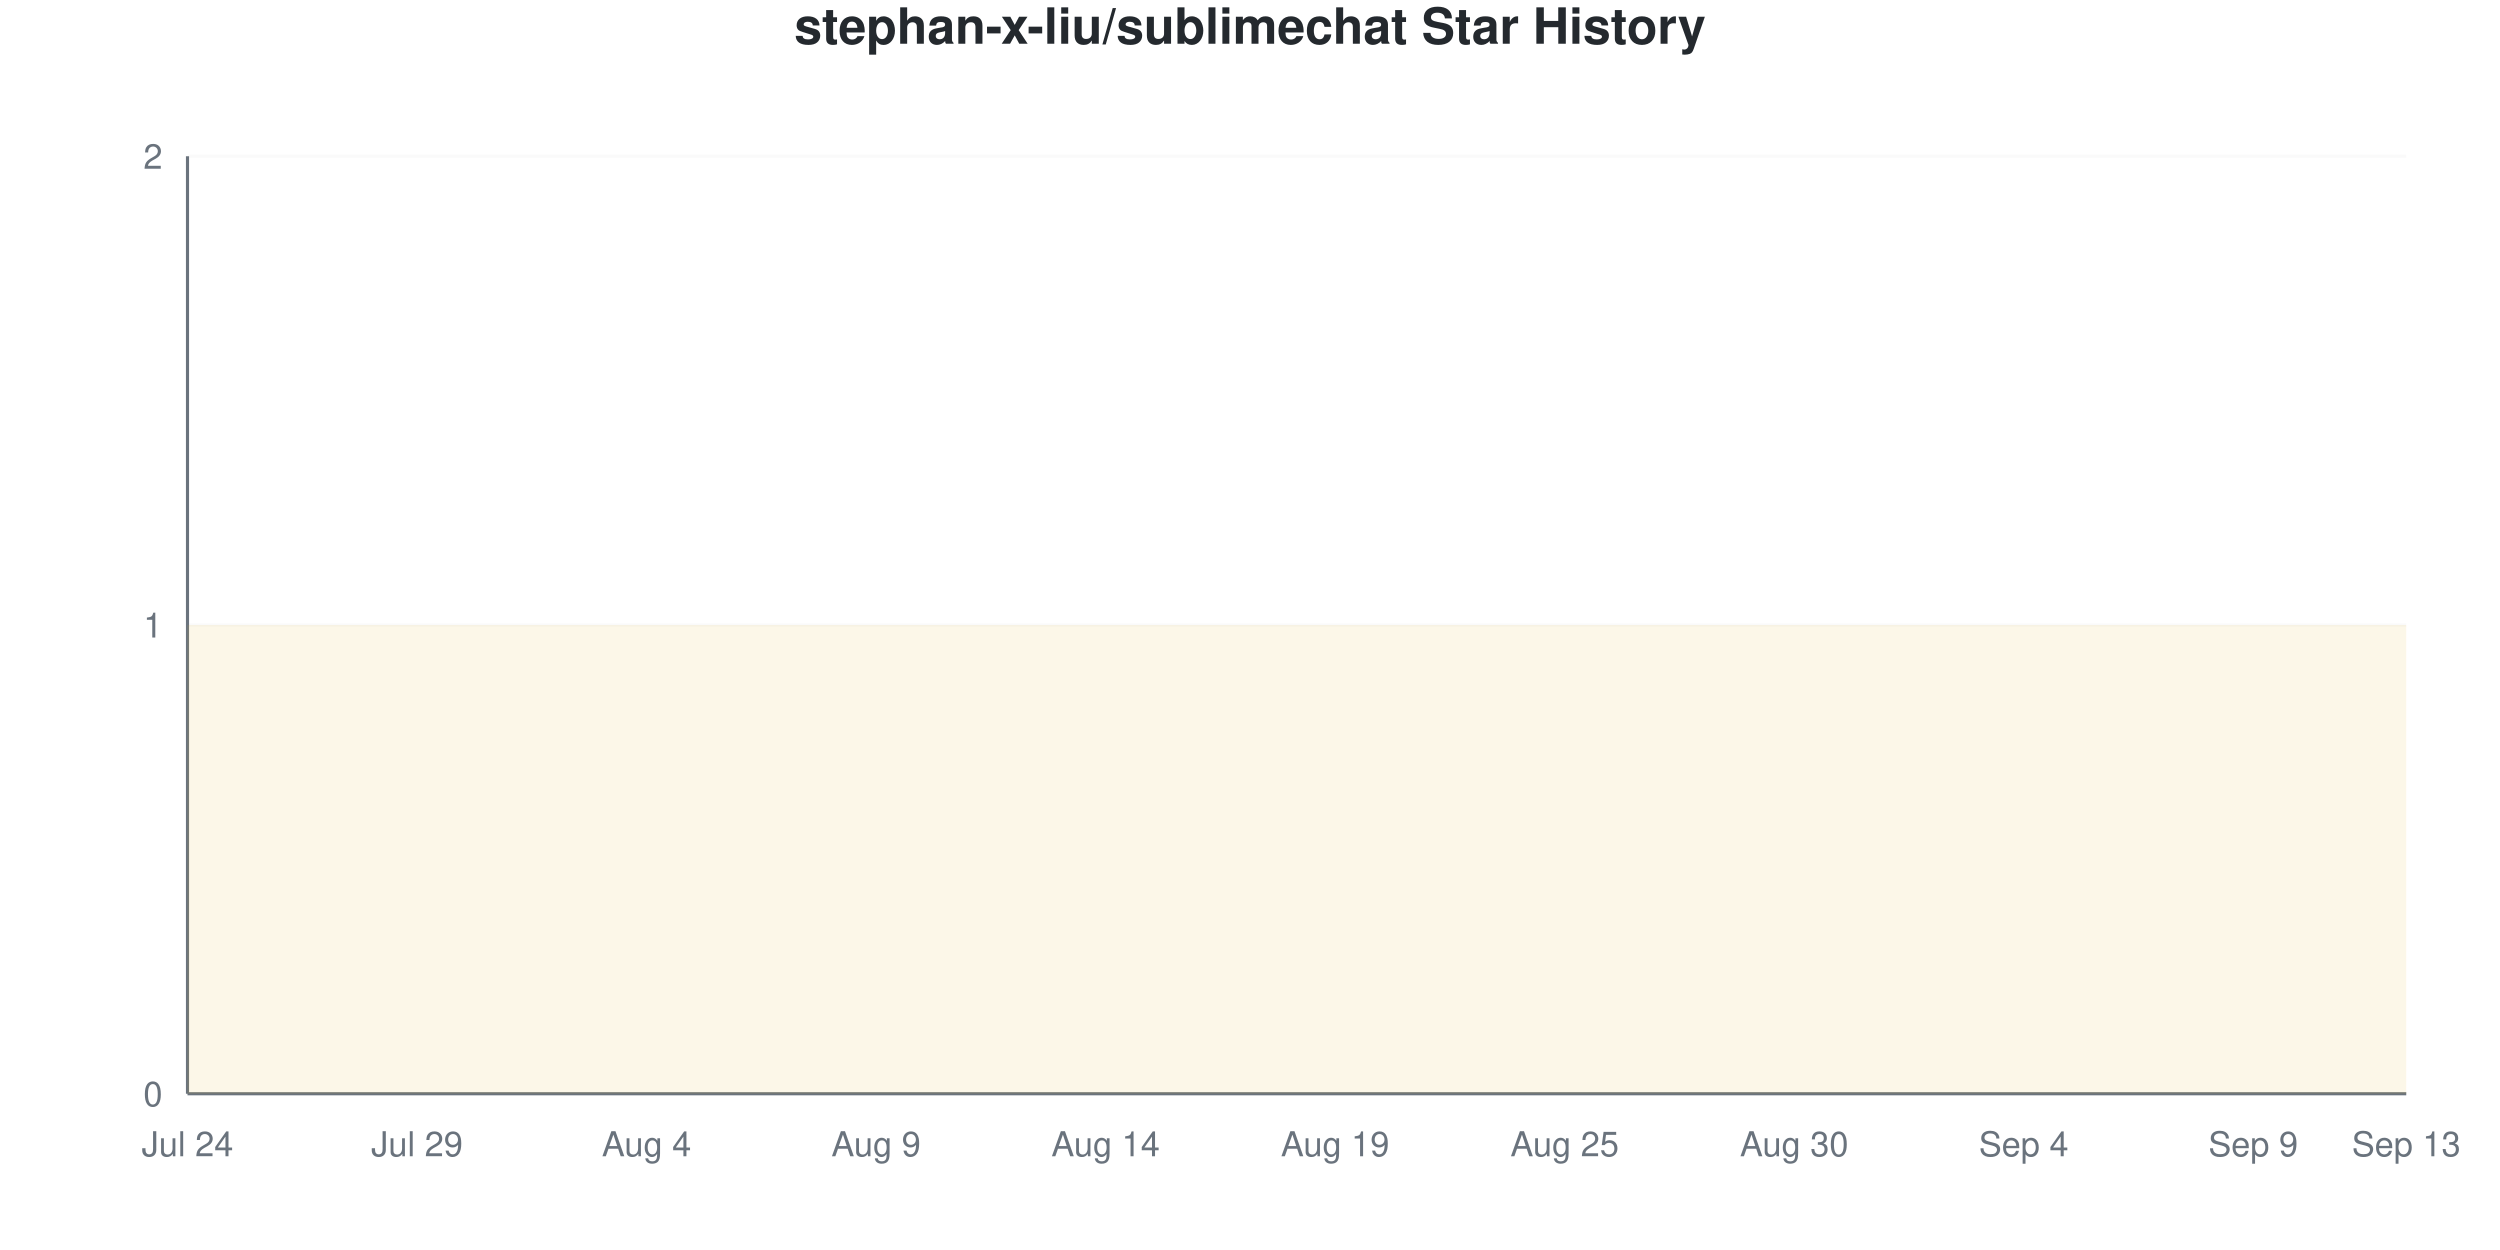
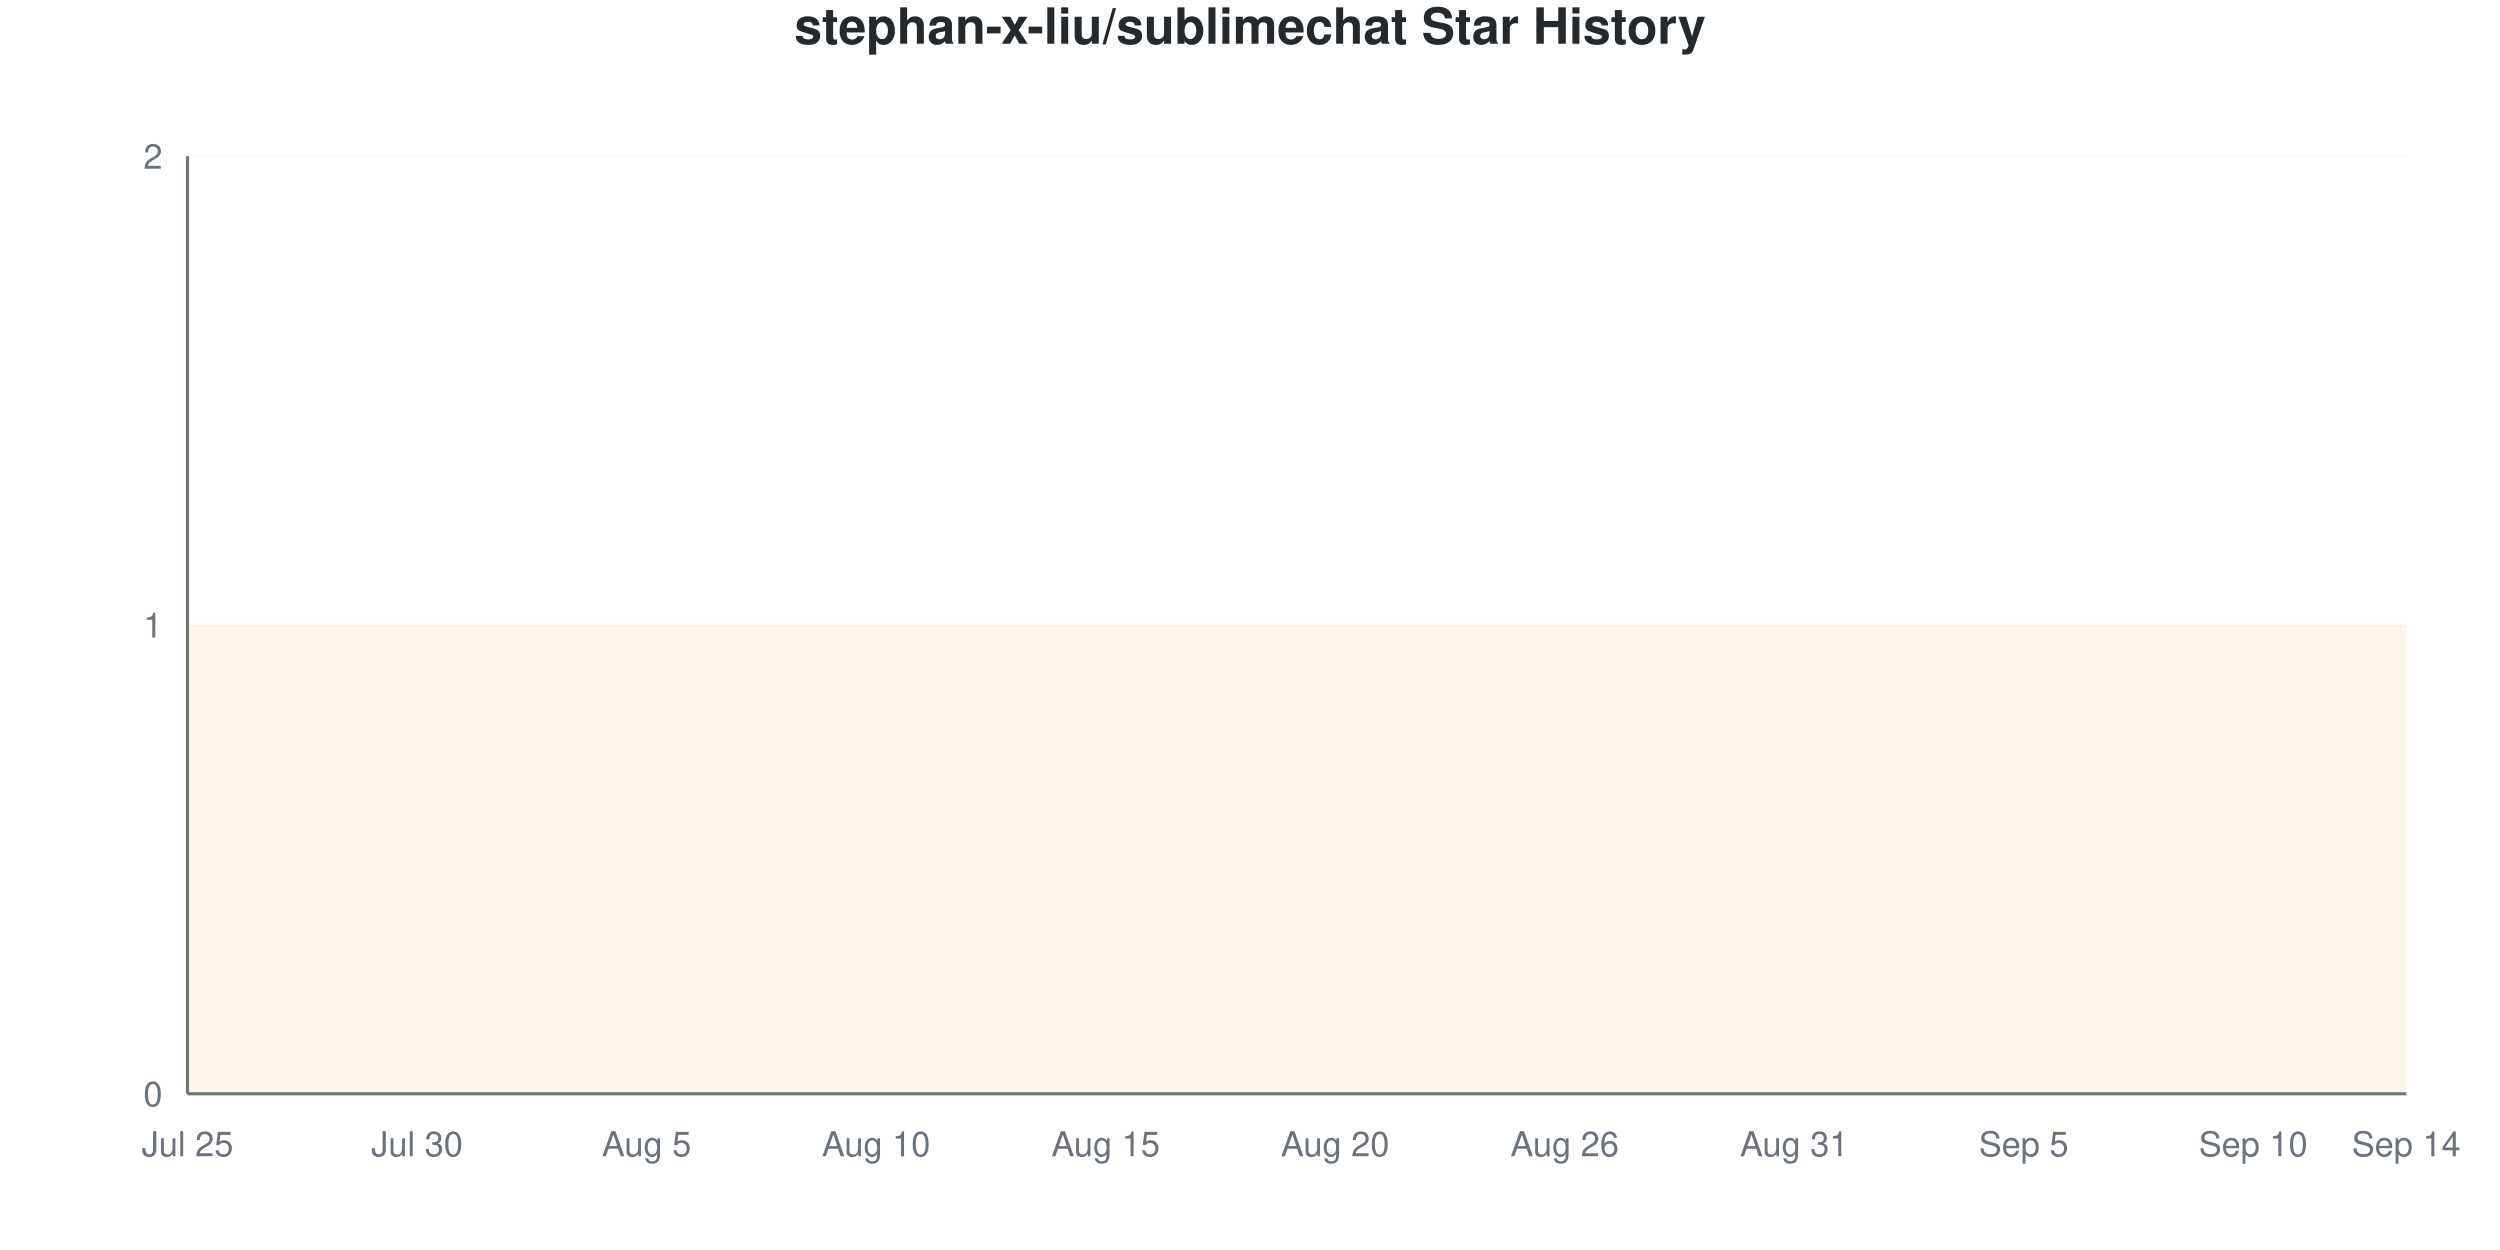
<svg xmlns="http://www.w3.org/2000/svg" viewBox="0 0 800 400" width="800" height="400">
  <style>
    @keyframes drawLine {
      to { stroke-dashoffset: 0; }
    }
    @keyframes fadeInPoint {
      from { opacity: 0; }
      to { opacity: 1; }
    }
    .data-line-0 {
      stroke-dasharray: 1290;
      stroke-dashoffset: 1290;
      animation: drawLine 2s ease-out forwards;
    }
    .data-point {
      opacity: 0;
      animation: fadeInPoint 0.5s ease-out forwards;
    }
    .chart-bg { fill: #fff; }
    .chart-text { fill: #24292e; }
    .chart-muted { fill: #6a737d; }
    .chart-grid { stroke: #eee; }
    .chart-axis { stroke: #6a737d; }
    @media (prefers-color-scheme: dark) {
      .chart-bg { fill: #0d1117; }
      .chart-text { fill: #e6edf3; }
      .chart-muted { fill: #8b949e; }
      .chart-grid { stroke: #21262d; }
      .chart-axis { stroke: #8b949e; }
    }
  </style>
  <rect width="800" height="400" class="chart-bg" />
  <text x="400" y="14" text-anchor="middle" class="chart-text" font-size="16" font-weight="bold" font-family="-apple-system, BlinkMacSystemFont, 'Segoe UI', Helvetica, Arial, sans-serif">stephan-x-liu/sublimechat Star History</text>
  <g class="grid">
    <line x1="60" y1="350" x2="770" y2="350" class="chart-grid" stroke-opacity="0.3" />
    <text x="52" y="354" text-anchor="end" class="chart-muted" font-size="11" font-family="-apple-system, BlinkMacSystemFont, 'Segoe UI', Helvetica, Arial, sans-serif">0</text>
    <line x1="60" y1="200" x2="770" y2="200" class="chart-grid" stroke-opacity="0.3" />
    <text x="52" y="204" text-anchor="end" class="chart-muted" font-size="11" font-family="-apple-system, BlinkMacSystemFont, 'Segoe UI', Helvetica, Arial, sans-serif">1</text>
    <line x1="60" y1="50" x2="770" y2="50" class="chart-grid" stroke-opacity="0.3" />
    <text x="52" y="54" text-anchor="end" class="chart-muted" font-size="11" font-family="-apple-system, BlinkMacSystemFont, 'Segoe UI', Helvetica, Arial, sans-serif">2</text>
  </g>
  <g class="milestones">
    
  </g>
  <g class="x-axis">
-     <text x="60" y="370" text-anchor="middle" class="chart-muted" font-size="11" font-family="-apple-system, BlinkMacSystemFont, 'Segoe UI', Helvetica, Arial, sans-serif">Jul 24</text>
-     <text x="133.448" y="370" text-anchor="middle" class="chart-muted" font-size="11" font-family="-apple-system, BlinkMacSystemFont, 'Segoe UI', Helvetica, Arial, sans-serif">Jul 29</text>
-     <text x="206.897" y="370" text-anchor="middle" class="chart-muted" font-size="11" font-family="-apple-system, BlinkMacSystemFont, 'Segoe UI', Helvetica, Arial, sans-serif">Aug 4</text>
-     <text x="280.345" y="370" text-anchor="middle" class="chart-muted" font-size="11" font-family="-apple-system, BlinkMacSystemFont, 'Segoe UI', Helvetica, Arial, sans-serif">Aug 9</text>
-     <text x="353.793" y="370" text-anchor="middle" class="chart-muted" font-size="11" font-family="-apple-system, BlinkMacSystemFont, 'Segoe UI', Helvetica, Arial, sans-serif">Aug 14</text>
-     <text x="427.241" y="370" text-anchor="middle" class="chart-muted" font-size="11" font-family="-apple-system, BlinkMacSystemFont, 'Segoe UI', Helvetica, Arial, sans-serif">Aug 19</text>
-     <text x="500.69" y="370" text-anchor="middle" class="chart-muted" font-size="11" font-family="-apple-system, BlinkMacSystemFont, 'Segoe UI', Helvetica, Arial, sans-serif">Aug 25</text>
-     <text x="574.138" y="370" text-anchor="middle" class="chart-muted" font-size="11" font-family="-apple-system, BlinkMacSystemFont, 'Segoe UI', Helvetica, Arial, sans-serif">Aug 30</text>
-     <text x="647.586" y="370" text-anchor="middle" class="chart-muted" font-size="11" font-family="-apple-system, BlinkMacSystemFont, 'Segoe UI', Helvetica, Arial, sans-serif">Sep 4</text>
-     <text x="721.034" y="370" text-anchor="middle" class="chart-muted" font-size="11" font-family="-apple-system, BlinkMacSystemFont, 'Segoe UI', Helvetica, Arial, sans-serif">Sep 9</text>
-     <text x="770" y="370" text-anchor="middle" class="chart-muted" font-size="11" font-family="-apple-system, BlinkMacSystemFont, 'Segoe UI', Helvetica, Arial, sans-serif">Sep 13</text>
+     <text x="60" y="370" text-anchor="middle" class="chart-muted" font-size="11" font-family="-apple-system, BlinkMacSystemFont, 'Segoe UI', Helvetica, Arial, sans-serif">Jul 25</text>
+     <text x="133.448" y="370" text-anchor="middle" class="chart-muted" font-size="11" font-family="-apple-system, BlinkMacSystemFont, 'Segoe UI', Helvetica, Arial, sans-serif">Jul 30</text>
+     <text x="206.897" y="370" text-anchor="middle" class="chart-muted" font-size="11" font-family="-apple-system, BlinkMacSystemFont, 'Segoe UI', Helvetica, Arial, sans-serif">Aug 5</text>
+     <text x="280.345" y="370" text-anchor="middle" class="chart-muted" font-size="11" font-family="-apple-system, BlinkMacSystemFont, 'Segoe UI', Helvetica, Arial, sans-serif">Aug 10</text>
+     <text x="353.793" y="370" text-anchor="middle" class="chart-muted" font-size="11" font-family="-apple-system, BlinkMacSystemFont, 'Segoe UI', Helvetica, Arial, sans-serif">Aug 15</text>
+     <text x="427.241" y="370" text-anchor="middle" class="chart-muted" font-size="11" font-family="-apple-system, BlinkMacSystemFont, 'Segoe UI', Helvetica, Arial, sans-serif">Aug 20</text>
+     <text x="500.69" y="370" text-anchor="middle" class="chart-muted" font-size="11" font-family="-apple-system, BlinkMacSystemFont, 'Segoe UI', Helvetica, Arial, sans-serif">Aug 26</text>
+     <text x="574.138" y="370" text-anchor="middle" class="chart-muted" font-size="11" font-family="-apple-system, BlinkMacSystemFont, 'Segoe UI', Helvetica, Arial, sans-serif">Aug 31</text>
+     <text x="647.586" y="370" text-anchor="middle" class="chart-muted" font-size="11" font-family="-apple-system, BlinkMacSystemFont, 'Segoe UI', Helvetica, Arial, sans-serif">Sep 5</text>
+     <text x="721.034" y="370" text-anchor="middle" class="chart-muted" font-size="11" font-family="-apple-system, BlinkMacSystemFont, 'Segoe UI', Helvetica, Arial, sans-serif">Sep 10</text>
+     <text x="770" y="370" text-anchor="middle" class="chart-muted" font-size="11" font-family="-apple-system, BlinkMacSystemFont, 'Segoe UI', Helvetica, Arial, sans-serif">Sep 14</text>
  </g>
  <line x1="60" y1="50" x2="60" y2="350" class="chart-axis" stroke-width="1" />
  <line x1="60" y1="350" x2="770" y2="350" class="chart-axis" stroke-width="1" />
  <path d="M60,350 L60,200 C68.161,200 76.322,200 84.483,200 C92.644,200 100.805,200 108.966,200 C117.126,200 125.287,200 133.448,200 C141.609,200 149.77,200 157.931,200 C166.092,200 174.253,200 182.414,200 C190.575,200 198.736,200 206.897,200 C215.057,200 223.218,200 231.379,200 C239.54,200 247.701,200 255.862,200 C264.023,200 272.184,200 280.345,200 C288.506,200 296.667,200 304.828,200 C312.989,200 321.149,200 329.31,200 C337.471,200 345.632,200 353.793,200 C361.954,200 370.115,200 378.276,200 C386.437,200 394.598,200 402.759,200 C410.92,200 419.08,200 427.241,200 C435.402,200 443.563,200 451.724,200 C459.885,200 468.046,200 476.207,200 C484.368,200 492.529,200 500.69,200 C508.851,200 517.011,200 525.172,200 C533.333,200 541.494,200 549.655,200 C557.816,200 565.977,200 574.138,200 C582.299,200 590.46,200 598.621,200 C606.782,200 614.943,200 623.103,200 C631.264,200 639.425,200 647.586,200 C655.747,200 663.908,200 672.069,200 C680.23,200 688.391,200 696.552,200 C704.713,200 712.874,200 721.034,200 C729.195,200 737.356,200 745.517,200 C753.678,200 761.839,200 770,200 L770,350 L60,350 Z" fill="#dfb317" fill-opacity="0.1" />
  <path d="M60,350 L60,200 C68.161,200 76.322,200 84.483,200 C92.644,200 100.805,200 108.966,200 C117.126,200 125.287,200 133.448,200 C141.609,200 149.77,200 157.931,200 C166.092,200 174.253,200 182.414,200 C190.575,200 198.736,200 206.897,200 C215.057,200 223.218,200 231.379,200 C239.54,200 247.701,200 255.862,200 C264.023,200 272.184,200 280.345,200 C288.506,200 296.667,200 304.828,200 C312.989,200 321.149,200 329.31,200 C337.471,200 345.632,200 353.793,200 C361.954,200 370.115,200 378.276,200 C386.437,200 394.598,200 402.759,200 C410.92,200 419.08,200 427.241,200 C435.402,200 443.563,200 451.724,200 C459.885,200 468.046,200 476.207,200 C484.368,200 492.529,200 500.69,200 C508.851,200 517.011,200 525.172,200 C533.333,200 541.494,200 549.655,200 C557.816,200 565.977,200 574.138,200 C582.299,200 590.46,200 598.621,200 C606.782,200 614.943,200 623.103,200 C631.264,200 639.425,200 647.586,200 C655.747,200 663.908,200 672.069,200 C680.23,200 688.391,200 696.552,200 C704.713,200 712.874,200 721.034,200 C729.195,200 737.356,200 745.517,200 C753.678,200 761.839,200 770,200" fill="none" stroke="#dfb317" stroke-width="2.5" class="data-line-0" />
  <g class="points">
    <circle cx="60" cy="200" r="4" fill="#dfb317" class="data-point" style="animation-delay: 1.50s" />
    <circle cx="84.483" cy="200" r="4" fill="#dfb317" class="data-point" style="animation-delay: 1.55s" />
    <circle cx="108.966" cy="200" r="4" fill="#dfb317" class="data-point" style="animation-delay: 1.60s" />
    <circle cx="133.448" cy="200" r="4" fill="#dfb317" class="data-point" style="animation-delay: 1.65s" />
    <circle cx="157.931" cy="200" r="4" fill="#dfb317" class="data-point" style="animation-delay: 1.70s" />
    <circle cx="182.414" cy="200" r="4" fill="#dfb317" class="data-point" style="animation-delay: 1.75s" />
    <circle cx="206.897" cy="200" r="4" fill="#dfb317" class="data-point" style="animation-delay: 1.80s" />
    <circle cx="231.379" cy="200" r="4" fill="#dfb317" class="data-point" style="animation-delay: 1.85s" />
    <circle cx="255.862" cy="200" r="4" fill="#dfb317" class="data-point" style="animation-delay: 1.90s" />
    <circle cx="280.345" cy="200" r="4" fill="#dfb317" class="data-point" style="animation-delay: 1.95s" />
    <circle cx="304.828" cy="200" r="4" fill="#dfb317" class="data-point" style="animation-delay: 2.00s" />
    <circle cx="329.31" cy="200" r="4" fill="#dfb317" class="data-point" style="animation-delay: 2.05s" />
    <circle cx="353.793" cy="200" r="4" fill="#dfb317" class="data-point" style="animation-delay: 2.10s" />
    <circle cx="378.276" cy="200" r="4" fill="#dfb317" class="data-point" style="animation-delay: 2.15s" />
    <circle cx="402.759" cy="200" r="4" fill="#dfb317" class="data-point" style="animation-delay: 2.20s" />
    <circle cx="427.241" cy="200" r="4" fill="#dfb317" class="data-point" style="animation-delay: 2.25s" />
    <circle cx="451.724" cy="200" r="4" fill="#dfb317" class="data-point" style="animation-delay: 2.30s" />
    <circle cx="476.207" cy="200" r="4" fill="#dfb317" class="data-point" style="animation-delay: 2.35s" />
    <circle cx="500.69" cy="200" r="4" fill="#dfb317" class="data-point" style="animation-delay: 2.40s" />
    <circle cx="525.172" cy="200" r="4" fill="#dfb317" class="data-point" style="animation-delay: 2.45s" />
    <circle cx="549.655" cy="200" r="4" fill="#dfb317" class="data-point" style="animation-delay: 2.50s" />
    <circle cx="574.138" cy="200" r="4" fill="#dfb317" class="data-point" style="animation-delay: 2.55s" />
    <circle cx="598.621" cy="200" r="4" fill="#dfb317" class="data-point" style="animation-delay: 2.60s" />
    <circle cx="623.103" cy="200" r="4" fill="#dfb317" class="data-point" style="animation-delay: 2.65s" />
    <circle cx="647.586" cy="200" r="4" fill="#dfb317" class="data-point" style="animation-delay: 2.70s" />
    <circle cx="672.069" cy="200" r="4" fill="#dfb317" class="data-point" style="animation-delay: 2.75s" />
    <circle cx="696.552" cy="200" r="4" fill="#dfb317" class="data-point" style="animation-delay: 2.80s" />
    <circle cx="721.034" cy="200" r="4" fill="#dfb317" class="data-point" style="animation-delay: 2.85s" />
    <circle cx="745.517" cy="200" r="4" fill="#dfb317" class="data-point" style="animation-delay: 2.90s" />
    <circle cx="770" cy="200" r="4" fill="#dfb317" class="data-point" style="animation-delay: 2.95s" />
  </g>
</svg>
